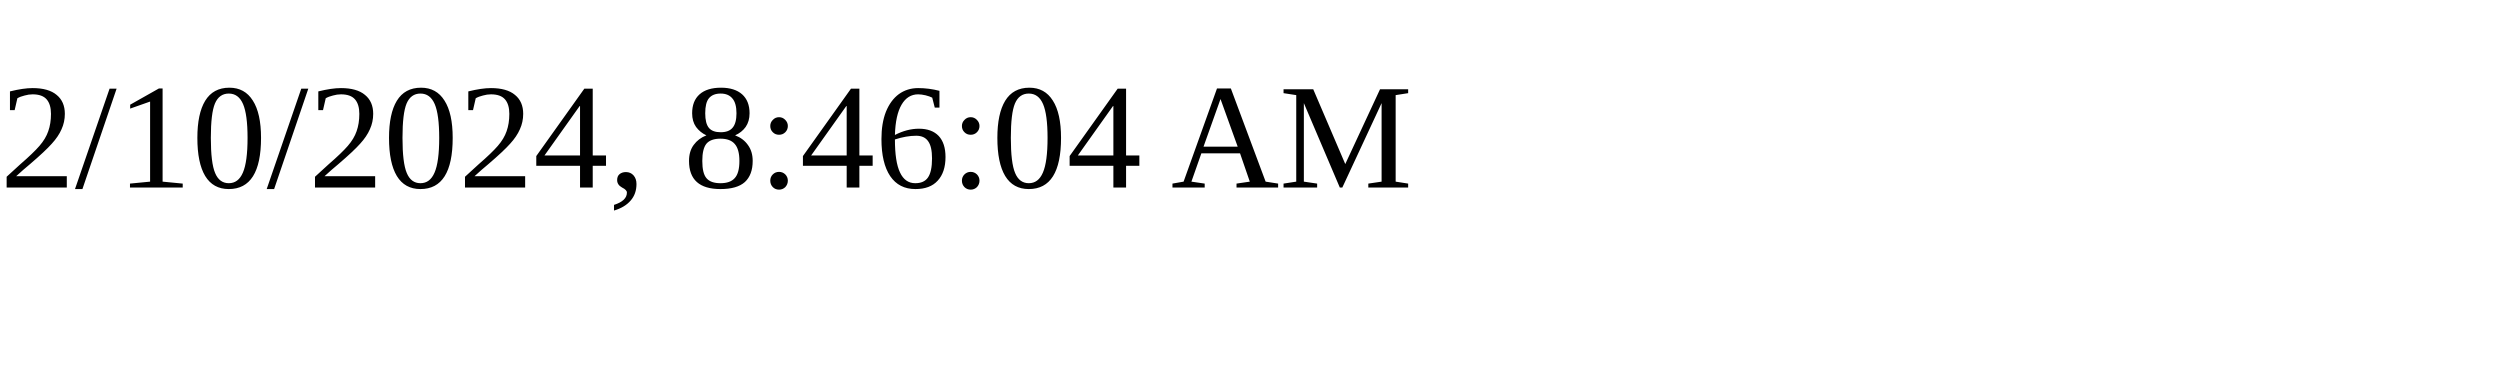
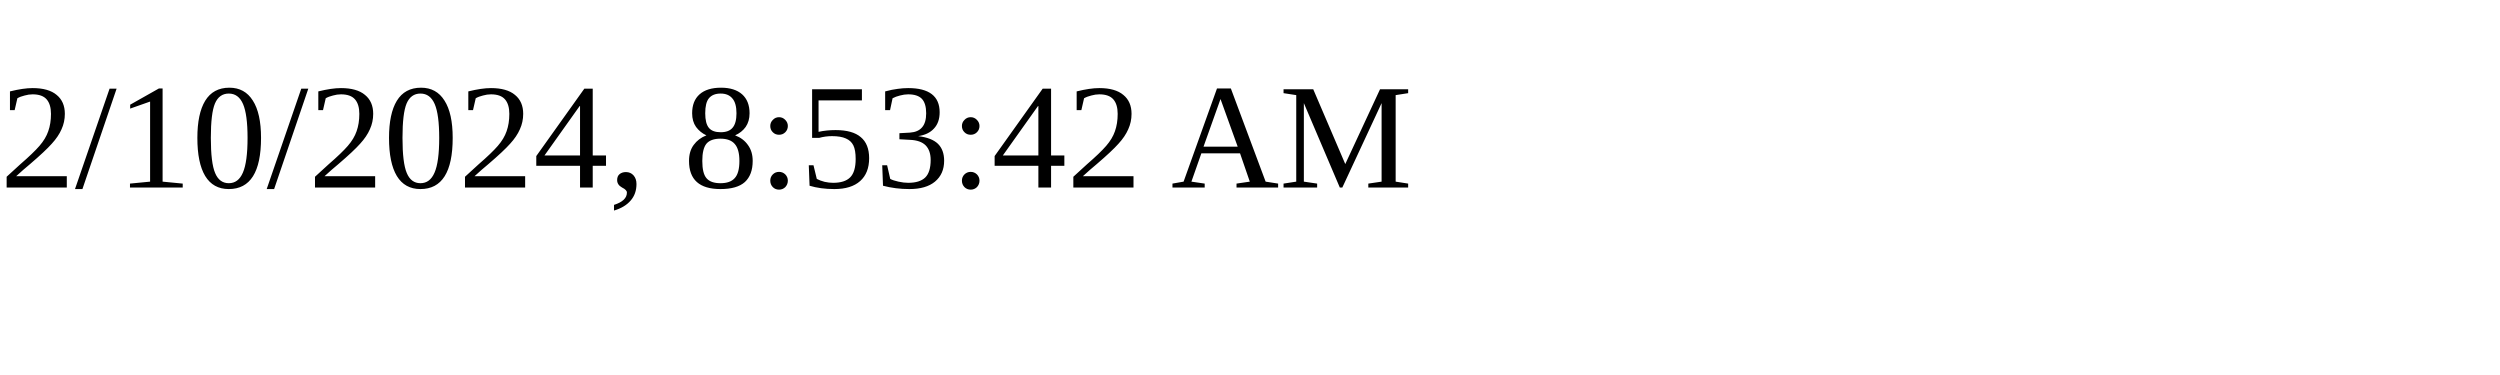
<svg xmlns="http://www.w3.org/2000/svg" height="30" width="200">
-   <text x="0" y="15">2/10/2024, 8:46:04 AM</text>
+   <text x="0" y="15">2/10/2024, 8:53:42 AM</text>
</svg>
